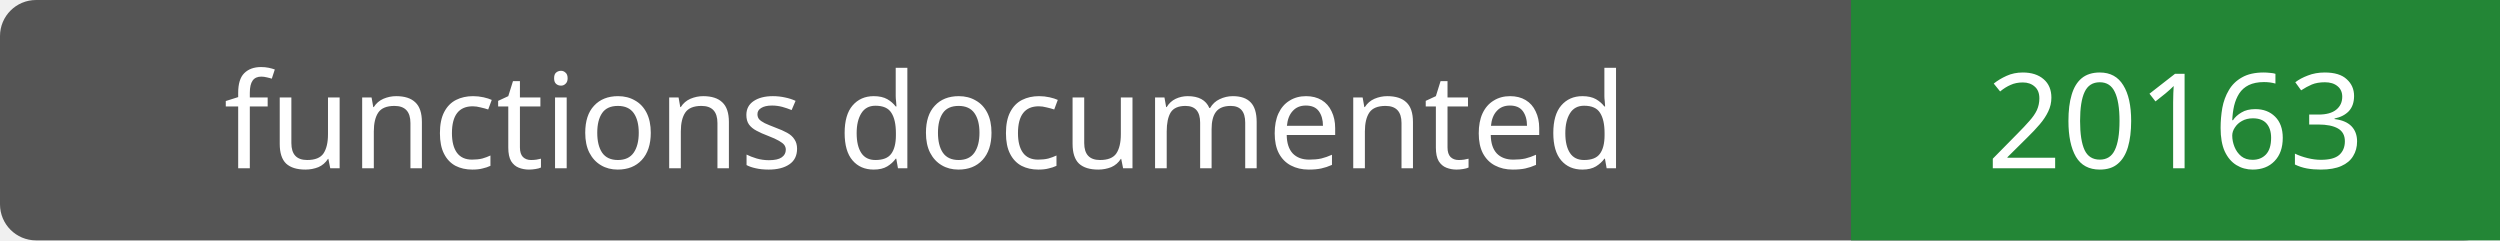
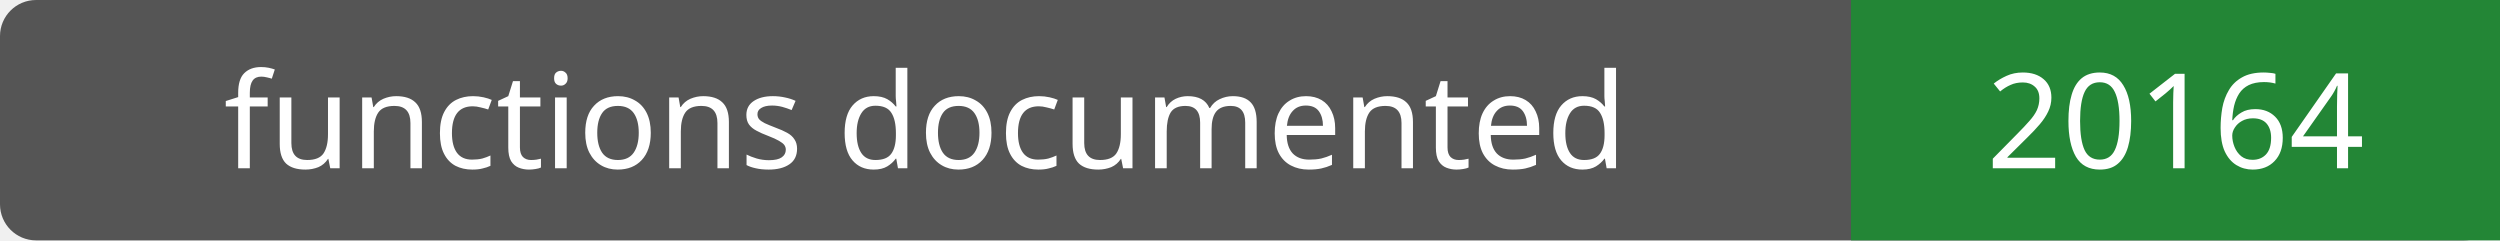
- <svg xmlns="http://www.w3.org/2000/svg" width="208" height="20" role="img" aria-label="functions documented: 20163">
+ <svg xmlns="http://www.w3.org/2000/svg" width="208" height="20" role="img" aria-label="functions documented: 20164">
  <rect width="208" height="20" rx="3" fill="#555" />
  <path fill="#238636" d="M154 0h54v20H154z" />
  <g fill="#fff" text-anchor="middle" font-family="Verdana,sans-serif" font-size="11">
    <text x="77.0" y="14">functions documented</text>
-     <text x="181.0" y="14">20163</text>
+     <text x="181.0" y="14">20164</text>
  </g>
</svg>
